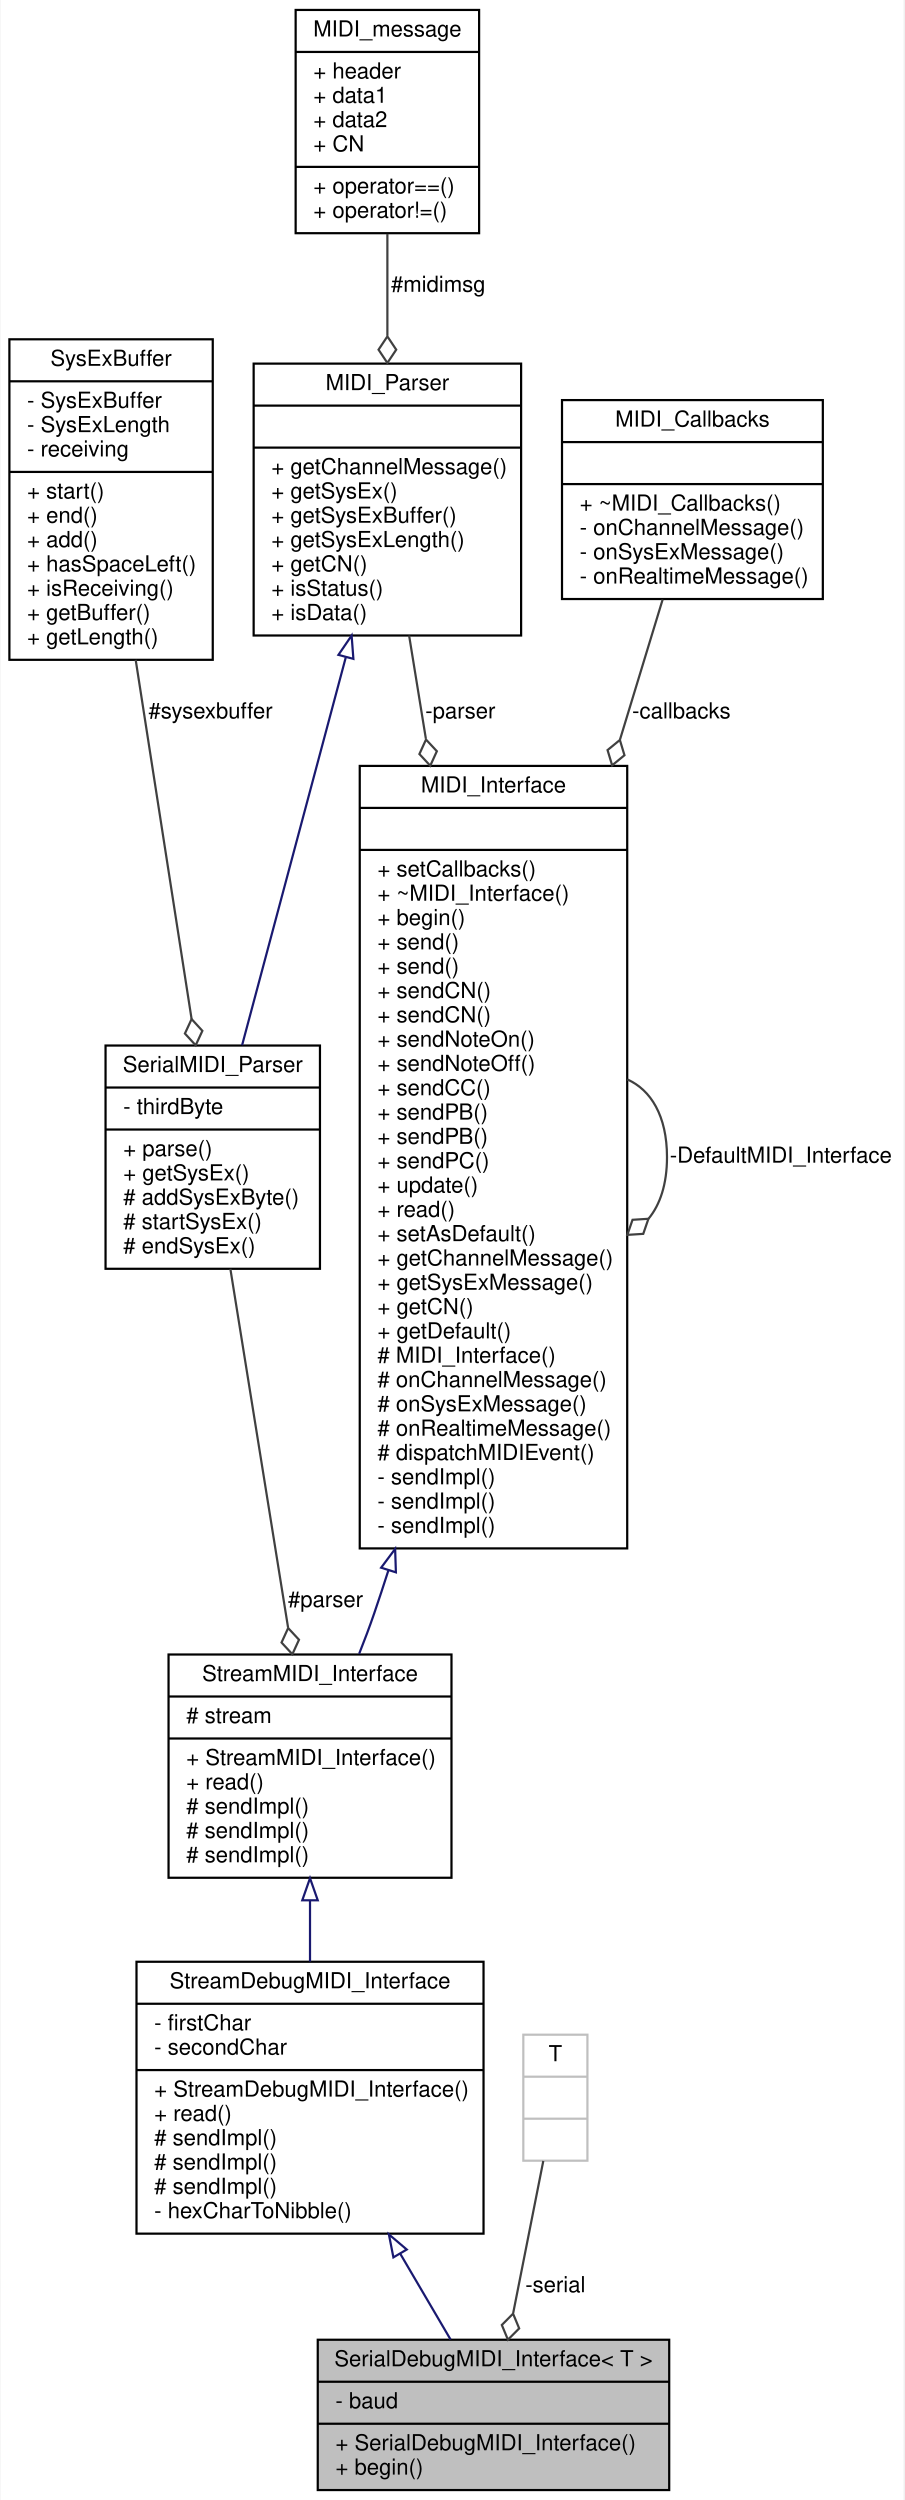
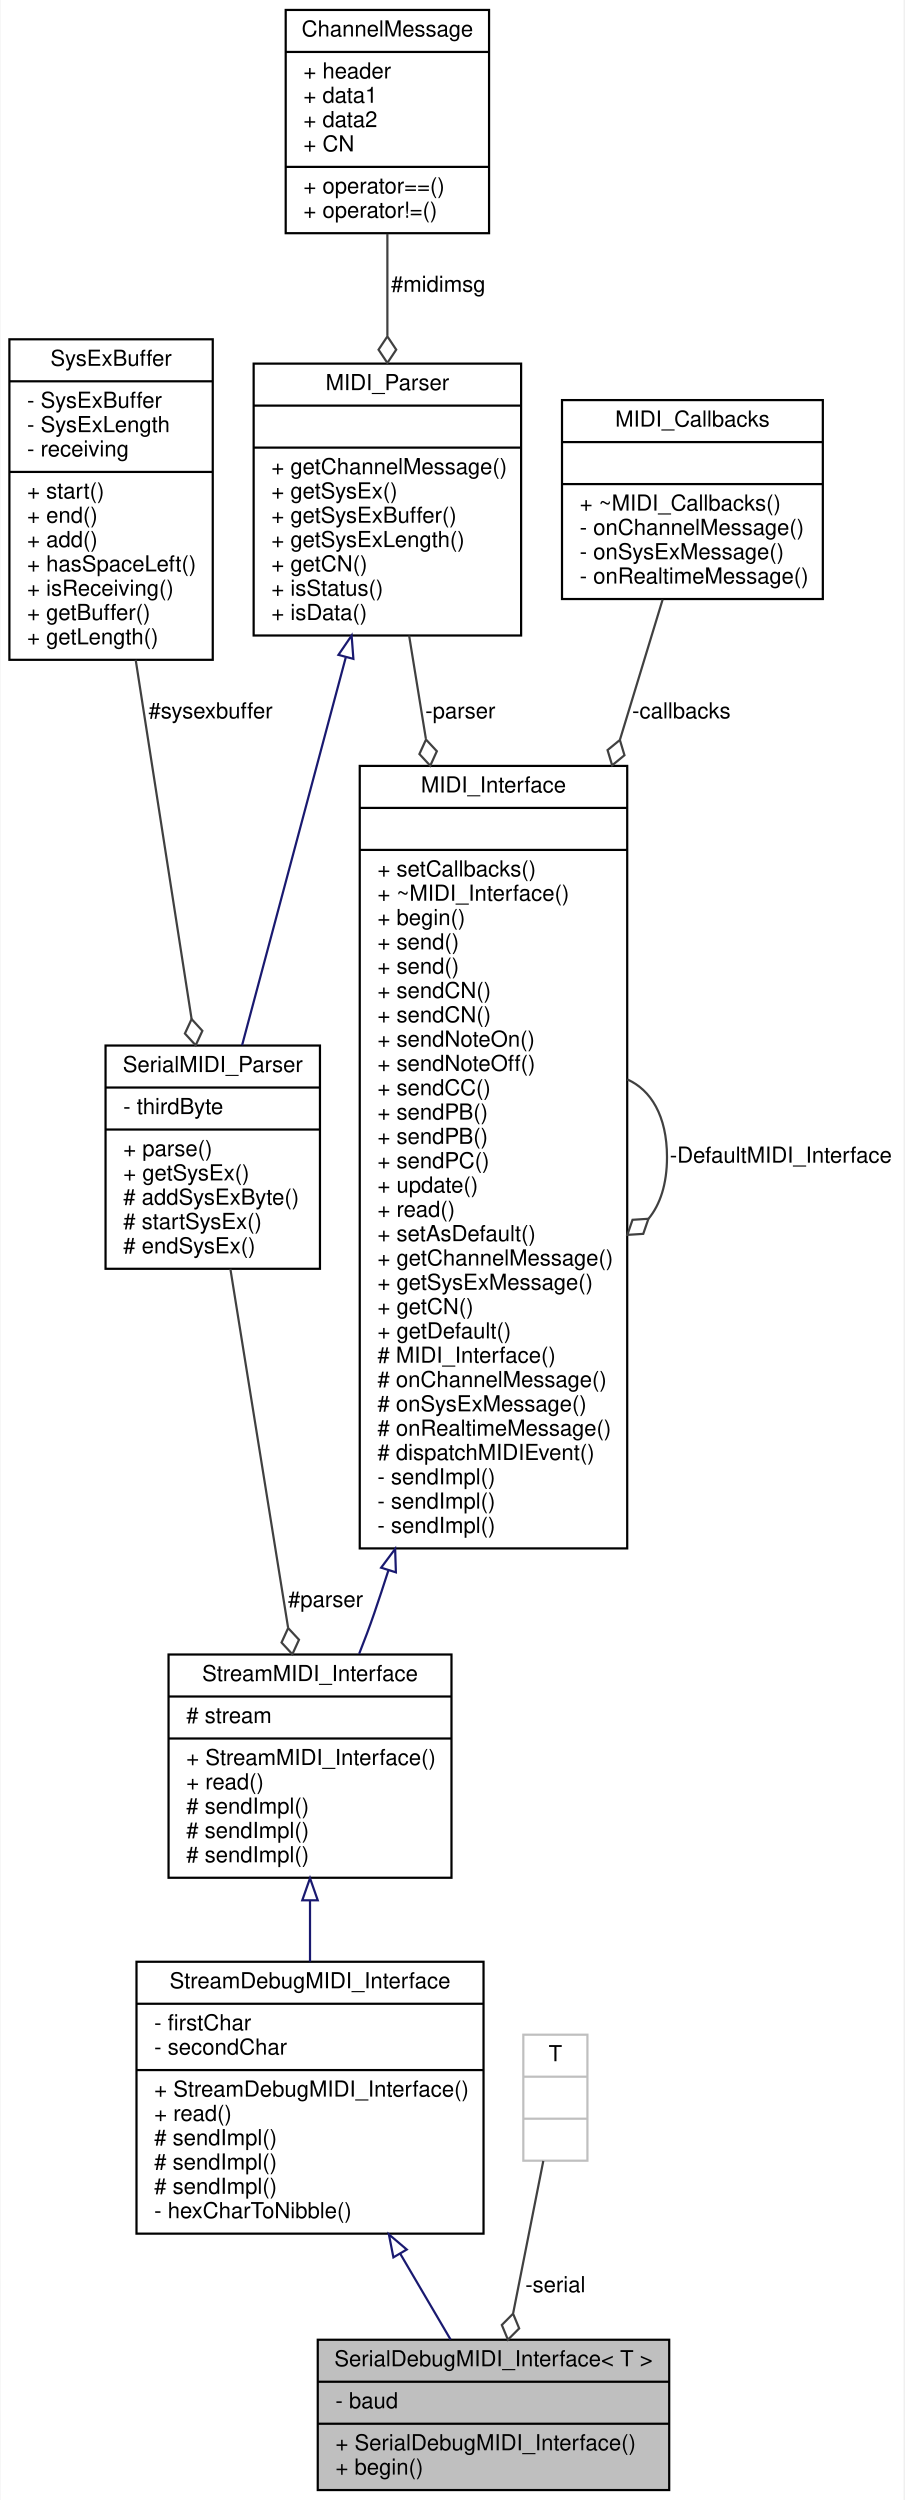
<svg xmlns="http://www.w3.org/2000/svg" xmlns:xlink="http://www.w3.org/1999/xlink" width="409pt" height="1131pt" viewBox="0.00 0.00 408.50 1131.00">
  <g id="graph0" class="graph" transform="scale(1 1) rotate(0) translate(4 1127)">
    <polygon fill="white" stroke="none" points="-4,4 -4,-1127 404.5,-1127 404.5,4 -4,4" />
    <g id="node1" class="node">
      <g id="a_node1">
        <a xlink:title="A wrapper class for debug MIDI interfaces sending and receiving human-readable MIDI messages over a S...">
          <polygon fill="#bfbfbf" stroke="black" points="139.5,-0.5 139.5,-68.5 298.5,-68.5 298.5,-0.5 139.5,-0.5" />
          <text text-anchor="middle" x="219" y="-56.5" font-family="Helvetica,sans-Serif" font-size="10.00">SerialDebugMIDI_Interface&lt; T &gt;</text>
          <polyline fill="none" stroke="black" points="139.5,-49.5 298.5,-49.5 " />
          <text text-anchor="start" x="147.5" y="-37.5" font-family="Helvetica,sans-Serif" font-size="10.00">- baud</text>
          <polyline fill="none" stroke="black" points="139.5,-30.5 298.5,-30.5 " />
          <text text-anchor="start" x="147.5" y="-18.5" font-family="Helvetica,sans-Serif" font-size="10.00">+ SerialDebugMIDI_Interface()</text>
          <text text-anchor="start" x="147.5" y="-7.5" font-family="Helvetica,sans-Serif" font-size="10.00">+ begin()</text>
        </a>
      </g>
    </g>
    <g id="node2" class="node">
      <g id="a_node2">
        <a xlink:href="../../d8/d0b/classStreamDebugMIDI__Interface.html" target="_top" xlink:title="A class for MIDI interfaces sending and receiving human-readable MIDI messages over a Stream.">
          <polygon fill="white" stroke="black" points="57.5,-116.5 57.5,-239.5 214.5,-239.5 214.5,-116.5 57.5,-116.5" />
          <text text-anchor="middle" x="136" y="-227.5" font-family="Helvetica,sans-Serif" font-size="10.00">StreamDebugMIDI_Interface</text>
          <polyline fill="none" stroke="black" points="57.5,-220.5 214.5,-220.5 " />
          <text text-anchor="start" x="65.5" y="-208.5" font-family="Helvetica,sans-Serif" font-size="10.00">- firstChar</text>
          <text text-anchor="start" x="65.5" y="-197.5" font-family="Helvetica,sans-Serif" font-size="10.00">- secondChar</text>
          <polyline fill="none" stroke="black" points="57.5,-190.5 214.5,-190.5 " />
          <text text-anchor="start" x="65.5" y="-178.5" font-family="Helvetica,sans-Serif" font-size="10.00">+ StreamDebugMIDI_Interface()</text>
          <text text-anchor="start" x="65.5" y="-167.5" font-family="Helvetica,sans-Serif" font-size="10.00">+ read()</text>
          <text text-anchor="start" x="65.5" y="-156.5" font-family="Helvetica,sans-Serif" font-size="10.00"># sendImpl()</text>
          <text text-anchor="start" x="65.5" y="-145.5" font-family="Helvetica,sans-Serif" font-size="10.00"># sendImpl()</text>
          <text text-anchor="start" x="65.5" y="-134.5" font-family="Helvetica,sans-Serif" font-size="10.00"># sendImpl()</text>
          <text text-anchor="start" x="65.5" y="-123.5" font-family="Helvetica,sans-Serif" font-size="10.00">- hexCharToNibble()</text>
        </a>
      </g>
    </g>
    <g id="edge1" class="edge">
      <path fill="none" stroke="midnightblue" d="M176.873,-107.319C184.799,-93.806 192.756,-80.242 199.586,-68.597" />
      <polygon fill="none" stroke="midnightblue" points="173.722,-105.774 171.681,-116.17 179.76,-109.315 173.722,-105.774" />
    </g>
    <g id="node3" class="node">
      <g id="a_node3">
        <a xlink:href="../../d3/dc3/classStreamMIDI__Interface.html" target="_top" xlink:title="A class for MIDI interfaces sending and receiving MIDI messages over a Stream.">
          <polygon fill="white" stroke="black" points="72,-277.5 72,-378.5 200,-378.5 200,-277.5 72,-277.5" />
          <text text-anchor="middle" x="136" y="-366.5" font-family="Helvetica,sans-Serif" font-size="10.00">StreamMIDI_Interface</text>
          <polyline fill="none" stroke="black" points="72,-359.5 200,-359.5 " />
          <text text-anchor="start" x="80" y="-347.5" font-family="Helvetica,sans-Serif" font-size="10.00"># stream</text>
          <polyline fill="none" stroke="black" points="72,-340.5 200,-340.5 " />
          <text text-anchor="start" x="80" y="-328.5" font-family="Helvetica,sans-Serif" font-size="10.00">+ StreamMIDI_Interface()</text>
          <text text-anchor="start" x="80" y="-317.5" font-family="Helvetica,sans-Serif" font-size="10.00">+ read()</text>
          <text text-anchor="start" x="80" y="-306.5" font-family="Helvetica,sans-Serif" font-size="10.00"># sendImpl()</text>
          <text text-anchor="start" x="80" y="-295.5" font-family="Helvetica,sans-Serif" font-size="10.00"># sendImpl()</text>
          <text text-anchor="start" x="80" y="-284.5" font-family="Helvetica,sans-Serif" font-size="10.00"># sendImpl()</text>
        </a>
      </g>
    </g>
    <g id="edge2" class="edge">
      <path fill="none" stroke="midnightblue" d="M136,-267.199C136,-258.108 136,-248.719 136,-239.611" />
      <polygon fill="none" stroke="midnightblue" points="132.5,-267.306 136,-277.306 139.5,-267.306 132.5,-267.306" />
    </g>
    <g id="node4" class="node">
      <g id="a_node4">
        <a xlink:href="../../d9/d73/classMIDI__Interface.html" target="_top" xlink:title="An abstract class for MIDI interfaces.">
          <polygon fill="white" stroke="black" points="158.5,-426.5 158.5,-780.5 279.5,-780.5 279.5,-426.5 158.5,-426.5" />
          <text text-anchor="middle" x="219" y="-768.5" font-family="Helvetica,sans-Serif" font-size="10.00">MIDI_Interface</text>
          <polyline fill="none" stroke="black" points="158.5,-761.5 279.5,-761.5 " />
          <text text-anchor="middle" x="219" y="-749.5" font-family="Helvetica,sans-Serif" font-size="10.00"> </text>
          <polyline fill="none" stroke="black" points="158.5,-742.5 279.5,-742.5 " />
          <text text-anchor="start" x="166.5" y="-730.5" font-family="Helvetica,sans-Serif" font-size="10.00">+ setCallbacks()</text>
          <text text-anchor="start" x="166.5" y="-719.5" font-family="Helvetica,sans-Serif" font-size="10.00">+ ~MIDI_Interface()</text>
          <text text-anchor="start" x="166.5" y="-708.5" font-family="Helvetica,sans-Serif" font-size="10.00">+ begin()</text>
          <text text-anchor="start" x="166.5" y="-697.5" font-family="Helvetica,sans-Serif" font-size="10.00">+ send()</text>
          <text text-anchor="start" x="166.5" y="-686.5" font-family="Helvetica,sans-Serif" font-size="10.00">+ send()</text>
          <text text-anchor="start" x="166.5" y="-675.5" font-family="Helvetica,sans-Serif" font-size="10.00">+ sendCN()</text>
          <text text-anchor="start" x="166.5" y="-664.5" font-family="Helvetica,sans-Serif" font-size="10.00">+ sendCN()</text>
          <text text-anchor="start" x="166.5" y="-653.5" font-family="Helvetica,sans-Serif" font-size="10.00">+ sendNoteOn()</text>
          <text text-anchor="start" x="166.5" y="-642.5" font-family="Helvetica,sans-Serif" font-size="10.00">+ sendNoteOff()</text>
          <text text-anchor="start" x="166.5" y="-631.5" font-family="Helvetica,sans-Serif" font-size="10.00">+ sendCC()</text>
          <text text-anchor="start" x="166.5" y="-620.5" font-family="Helvetica,sans-Serif" font-size="10.00">+ sendPB()</text>
          <text text-anchor="start" x="166.5" y="-609.5" font-family="Helvetica,sans-Serif" font-size="10.00">+ sendPB()</text>
          <text text-anchor="start" x="166.5" y="-598.5" font-family="Helvetica,sans-Serif" font-size="10.00">+ sendPC()</text>
          <text text-anchor="start" x="166.5" y="-587.5" font-family="Helvetica,sans-Serif" font-size="10.00">+ update()</text>
          <text text-anchor="start" x="166.5" y="-576.5" font-family="Helvetica,sans-Serif" font-size="10.00">+ read()</text>
          <text text-anchor="start" x="166.5" y="-565.5" font-family="Helvetica,sans-Serif" font-size="10.00">+ setAsDefault()</text>
          <text text-anchor="start" x="166.5" y="-554.5" font-family="Helvetica,sans-Serif" font-size="10.00">+ getChannelMessage()</text>
          <text text-anchor="start" x="166.5" y="-543.5" font-family="Helvetica,sans-Serif" font-size="10.00">+ getSysExMessage()</text>
          <text text-anchor="start" x="166.5" y="-532.5" font-family="Helvetica,sans-Serif" font-size="10.00">+ getCN()</text>
          <text text-anchor="start" x="166.5" y="-521.5" font-family="Helvetica,sans-Serif" font-size="10.00">+ getDefault()</text>
          <text text-anchor="start" x="166.5" y="-510.5" font-family="Helvetica,sans-Serif" font-size="10.00"># MIDI_Interface()</text>
          <text text-anchor="start" x="166.5" y="-499.5" font-family="Helvetica,sans-Serif" font-size="10.00"># onChannelMessage()</text>
          <text text-anchor="start" x="166.5" y="-488.5" font-family="Helvetica,sans-Serif" font-size="10.00"># onSysExMessage()</text>
          <text text-anchor="start" x="166.5" y="-477.5" font-family="Helvetica,sans-Serif" font-size="10.00"># onRealtimeMessage()</text>
          <text text-anchor="start" x="166.5" y="-466.5" font-family="Helvetica,sans-Serif" font-size="10.00"># dispatchMIDIEvent()</text>
          <text text-anchor="start" x="166.5" y="-455.5" font-family="Helvetica,sans-Serif" font-size="10.00">- sendImpl()</text>
          <text text-anchor="start" x="166.5" y="-444.5" font-family="Helvetica,sans-Serif" font-size="10.00">- sendImpl()</text>
          <text text-anchor="start" x="166.5" y="-433.5" font-family="Helvetica,sans-Serif" font-size="10.00">- sendImpl()</text>
        </a>
      </g>
    </g>
    <g id="edge3" class="edge">
      <path fill="none" stroke="midnightblue" d="M171.45,-416.527C169.341,-409.916 167.189,-403.389 165,-397 162.962,-391.051 160.642,-384.887 158.222,-378.81" />
      <polygon fill="none" stroke="midnightblue" points="168.173,-417.776 174.508,-426.268 174.852,-415.679 168.173,-417.776" />
    </g>
    <g id="edge7" class="edge">
      <path fill="none" stroke="#404040" d="M279.562,-638.656C290.141,-633.969 297.5,-622.25 297.5,-603.5 297.5,-591.195 294.331,-581.919 289.162,-575.67" />
      <polygon fill="none" stroke="#404040" points="289.101,-575.624 281.905,-575.164 279.562,-568.344 286.758,-568.804 289.101,-575.624" />
      <text text-anchor="middle" x="349" y="-601" font-family="Helvetica,sans-Serif" font-size="10.00"> -DefaultMIDI_Interface</text>
    </g>
    <g id="node5" class="node">
      <g id="a_node5">
        <a xlink:href="../../df/d0c/classMIDI__Parser.html" target="_top" xlink:title=" ">
          <polygon fill="white" stroke="black" points="110.5,-839.5 110.5,-962.5 231.5,-962.5 231.5,-839.5 110.5,-839.5" />
          <text text-anchor="middle" x="171" y="-950.5" font-family="Helvetica,sans-Serif" font-size="10.00">MIDI_Parser</text>
          <polyline fill="none" stroke="black" points="110.5,-943.5 231.5,-943.5 " />
          <text text-anchor="middle" x="171" y="-931.5" font-family="Helvetica,sans-Serif" font-size="10.00"> </text>
          <polyline fill="none" stroke="black" points="110.5,-924.5 231.5,-924.5 " />
          <text text-anchor="start" x="118.5" y="-912.5" font-family="Helvetica,sans-Serif" font-size="10.00">+ getChannelMessage()</text>
          <text text-anchor="start" x="118.5" y="-901.5" font-family="Helvetica,sans-Serif" font-size="10.00">+ getSysEx()</text>
          <text text-anchor="start" x="118.5" y="-890.5" font-family="Helvetica,sans-Serif" font-size="10.00">+ getSysExBuffer()</text>
          <text text-anchor="start" x="118.5" y="-879.5" font-family="Helvetica,sans-Serif" font-size="10.00">+ getSysExLength()</text>
          <text text-anchor="start" x="118.5" y="-868.5" font-family="Helvetica,sans-Serif" font-size="10.00">+ getCN()</text>
          <text text-anchor="start" x="118.5" y="-857.5" font-family="Helvetica,sans-Serif" font-size="10.00">+ isStatus()</text>
          <text text-anchor="start" x="118.5" y="-846.5" font-family="Helvetica,sans-Serif" font-size="10.00">+ isData()</text>
        </a>
      </g>
    </g>
    <g id="edge4" class="edge">
      <path fill="none" stroke="#404040" d="M180.829,-839.488C183.136,-825.289 185.714,-809.416 188.413,-792.801" />
      <polygon fill="none" stroke="#404040" points="188.473,-792.43 185.487,-785.866 190.397,-780.585 193.384,-787.149 188.473,-792.43" />
      <text text-anchor="middle" x="204" y="-802" font-family="Helvetica,sans-Serif" font-size="10.00"> -parser</text>
    </g>
    <g id="node8" class="node">
      <g id="a_node8">
        <a xlink:href="../../d0/d0d/classSerialMIDI__Parser.html" target="_top" xlink:title=" ">
          <polygon fill="white" stroke="black" points="43.5,-553 43.5,-654 140.5,-654 140.5,-553 43.5,-553" />
          <text text-anchor="middle" x="92" y="-642" font-family="Helvetica,sans-Serif" font-size="10.00">SerialMIDI_Parser</text>
          <polyline fill="none" stroke="black" points="43.5,-635 140.5,-635 " />
          <text text-anchor="start" x="51.5" y="-623" font-family="Helvetica,sans-Serif" font-size="10.00">- thirdByte</text>
          <polyline fill="none" stroke="black" points="43.5,-616 140.5,-616 " />
          <text text-anchor="start" x="51.5" y="-604" font-family="Helvetica,sans-Serif" font-size="10.00">+ parse()</text>
          <text text-anchor="start" x="51.5" y="-593" font-family="Helvetica,sans-Serif" font-size="10.00">+ getSysEx()</text>
          <text text-anchor="start" x="51.5" y="-582" font-family="Helvetica,sans-Serif" font-size="10.00"># addSysExByte()</text>
          <text text-anchor="start" x="51.5" y="-571" font-family="Helvetica,sans-Serif" font-size="10.00"># startSysEx()</text>
          <text text-anchor="start" x="51.5" y="-560" font-family="Helvetica,sans-Serif" font-size="10.00"># endSysEx()</text>
        </a>
      </g>
    </g>
    <g id="edge9" class="edge">
      <path fill="none" stroke="midnightblue" d="M152.186,-829.626C137.73,-775.553 118.124,-702.219 105.274,-654.153" />
      <polygon fill="none" stroke="midnightblue" points="148.858,-830.731 154.823,-839.488 155.621,-828.923 148.858,-830.731" />
    </g>
    <g id="node6" class="node">
      <g id="a_node6">
-         <a xlink:href="../../de/df8/structMIDI__message.html" target="_top" xlink:title=" ">
-           <polygon fill="white" stroke="black" points="129.5,-1021.5 129.5,-1122.5 212.5,-1122.5 212.5,-1021.5 129.5,-1021.5" />
-           <text text-anchor="middle" x="171" y="-1110.5" font-family="Helvetica,sans-Serif" font-size="10.00">MIDI_message</text>
-           <polyline fill="none" stroke="black" points="129.5,-1103.5 212.5,-1103.5 " />
-           <text text-anchor="start" x="137.5" y="-1091.5" font-family="Helvetica,sans-Serif" font-size="10.00">+ header</text>
-           <text text-anchor="start" x="137.5" y="-1080.5" font-family="Helvetica,sans-Serif" font-size="10.00">+ data1</text>
-           <text text-anchor="start" x="137.5" y="-1069.5" font-family="Helvetica,sans-Serif" font-size="10.00">+ data2</text>
-           <text text-anchor="start" x="137.5" y="-1058.5" font-family="Helvetica,sans-Serif" font-size="10.00">+ CN</text>
-           <polyline fill="none" stroke="black" points="129.5,-1051.5 212.5,-1051.5 " />
-           <text text-anchor="start" x="137.5" y="-1039.5" font-family="Helvetica,sans-Serif" font-size="10.00">+ operator==()</text>
-           <text text-anchor="start" x="137.5" y="-1028.5" font-family="Helvetica,sans-Serif" font-size="10.00">+ operator!=()</text>
+         <a xlink:href="../../d7/d3f/structChannelMessage.html" target="_top" xlink:title=" ">
+           <polygon fill="white" stroke="black" points="125,-1021.5 125,-1122.5 217,-1122.5 217,-1021.5 125,-1021.5" />
+           <text text-anchor="middle" x="171" y="-1110.5" font-family="Helvetica,sans-Serif" font-size="10.00">ChannelMessage</text>
+           <polyline fill="none" stroke="black" points="125,-1103.5 217,-1103.5 " />
+           <text text-anchor="start" x="133" y="-1091.5" font-family="Helvetica,sans-Serif" font-size="10.00">+ header</text>
+           <text text-anchor="start" x="133" y="-1080.5" font-family="Helvetica,sans-Serif" font-size="10.00">+ data1</text>
+           <text text-anchor="start" x="133" y="-1069.5" font-family="Helvetica,sans-Serif" font-size="10.00">+ data2</text>
+           <text text-anchor="start" x="133" y="-1058.5" font-family="Helvetica,sans-Serif" font-size="10.00">+ CN</text>
+           <polyline fill="none" stroke="black" points="125,-1051.5 217,-1051.5 " />
+           <text text-anchor="start" x="133" y="-1039.5" font-family="Helvetica,sans-Serif" font-size="10.00">+ operator==()</text>
+           <text text-anchor="start" x="133" y="-1028.5" font-family="Helvetica,sans-Serif" font-size="10.00">+ operator!=()</text>
        </a>
      </g>
    </g>
    <g id="edge5" class="edge">
      <path fill="none" stroke="#404040" d="M171,-1021.21C171,-1006.77 171,-990.684 171,-975.127" />
      <polygon fill="none" stroke="#404040" points="171,-974.804 167,-968.804 171,-962.804 175,-968.804 171,-974.804" />
      <text text-anchor="middle" x="194" y="-995" font-family="Helvetica,sans-Serif" font-size="10.00"> #midimsg</text>
    </g>
    <g id="node7" class="node">
      <g id="a_node7">
        <a xlink:href="../../de/d55/classMIDI__Callbacks.html" target="_top" xlink:title="A class for callbacks from MIDI input.">
          <polygon fill="white" stroke="black" points="250,-856 250,-946 368,-946 368,-856 250,-856" />
          <text text-anchor="middle" x="309" y="-934" font-family="Helvetica,sans-Serif" font-size="10.00">MIDI_Callbacks</text>
          <polyline fill="none" stroke="black" points="250,-927 368,-927 " />
          <text text-anchor="middle" x="309" y="-915" font-family="Helvetica,sans-Serif" font-size="10.00"> </text>
          <polyline fill="none" stroke="black" points="250,-908 368,-908 " />
          <text text-anchor="start" x="258" y="-896" font-family="Helvetica,sans-Serif" font-size="10.00">+ ~MIDI_Callbacks()</text>
          <text text-anchor="start" x="258" y="-885" font-family="Helvetica,sans-Serif" font-size="10.00">- onChannelMessage()</text>
          <text text-anchor="start" x="258" y="-874" font-family="Helvetica,sans-Serif" font-size="10.00">- onSysExMessage()</text>
          <text text-anchor="start" x="258" y="-863" font-family="Helvetica,sans-Serif" font-size="10.00">- onRealtimeMessage()</text>
        </a>
      </g>
    </g>
    <g id="edge6" class="edge">
      <path fill="none" stroke="#404040" d="M295.526,-855.761C290.069,-837.843 283.368,-815.843 276.223,-792.382" />
      <polygon fill="none" stroke="#404040" points="276.179,-792.239 270.605,-787.665 272.683,-780.76 278.258,-785.334 276.179,-792.239" />
      <text text-anchor="middle" x="304" y="-802" font-family="Helvetica,sans-Serif" font-size="10.00"> -callbacks</text>
    </g>
    <g id="edge8" class="edge">
      <path fill="none" stroke="#404040" d="M99.968,-552.971C107.297,-507.418 118.19,-439.704 126.08,-390.663" />
      <polygon fill="none" stroke="#404040" points="126.111,-390.469 123.115,-383.91 128.017,-378.622 131.013,-385.181 126.111,-390.469" />
      <text text-anchor="middle" x="143" y="-400" font-family="Helvetica,sans-Serif" font-size="10.00"> #parser</text>
    </g>
    <g id="node9" class="node">
      <g id="a_node9">
        <a xlink:href="../../d1/db1/classSysExBuffer.html" target="_top" xlink:title=" ">
          <polygon fill="white" stroke="black" points="0,-828.5 0,-973.5 92,-973.5 92,-828.5 0,-828.5" />
          <text text-anchor="middle" x="46" y="-961.5" font-family="Helvetica,sans-Serif" font-size="10.00">SysExBuffer</text>
          <polyline fill="none" stroke="black" points="0,-954.5 92,-954.5 " />
          <text text-anchor="start" x="8" y="-942.5" font-family="Helvetica,sans-Serif" font-size="10.00">- SysExBuffer</text>
          <text text-anchor="start" x="8" y="-931.5" font-family="Helvetica,sans-Serif" font-size="10.00">- SysExLength</text>
          <text text-anchor="start" x="8" y="-920.5" font-family="Helvetica,sans-Serif" font-size="10.00">- receiving</text>
          <polyline fill="none" stroke="black" points="0,-913.5 92,-913.5 " />
          <text text-anchor="start" x="8" y="-901.5" font-family="Helvetica,sans-Serif" font-size="10.00">+ start()</text>
          <text text-anchor="start" x="8" y="-890.5" font-family="Helvetica,sans-Serif" font-size="10.00">+ end()</text>
          <text text-anchor="start" x="8" y="-879.5" font-family="Helvetica,sans-Serif" font-size="10.00">+ add()</text>
          <text text-anchor="start" x="8" y="-868.5" font-family="Helvetica,sans-Serif" font-size="10.00">+ hasSpaceLeft()</text>
          <text text-anchor="start" x="8" y="-857.5" font-family="Helvetica,sans-Serif" font-size="10.00">+ isReceiving()</text>
          <text text-anchor="start" x="8" y="-846.5" font-family="Helvetica,sans-Serif" font-size="10.00">+ getBuffer()</text>
          <text text-anchor="start" x="8" y="-835.5" font-family="Helvetica,sans-Serif" font-size="10.00">+ getLength()</text>
        </a>
      </g>
    </g>
    <g id="edge10" class="edge">
      <path fill="none" stroke="#404040" d="M57.135,-828.468C64.865,-778.814 75.056,-713.346 82.422,-666.028" />
      <polygon fill="none" stroke="#404040" points="82.432,-665.963 79.403,-659.419 84.278,-654.106 87.307,-660.65 82.432,-665.963" />
      <text text-anchor="middle" x="91" y="-802" font-family="Helvetica,sans-Serif" font-size="10.00"> #sysexbuffer</text>
    </g>
    <g id="node10" class="node">
      <g id="a_node10">
        <a xlink:title=" ">
          <polygon fill="white" stroke="#bfbfbf" points="232.5,-149.5 232.5,-206.5 261.5,-206.5 261.5,-149.5 232.5,-149.5" />
          <text text-anchor="middle" x="247" y="-194.5" font-family="Helvetica,sans-Serif" font-size="10.00">T</text>
          <polyline fill="none" stroke="#bfbfbf" points="232.5,-187.5 261.5,-187.5 " />
          <text text-anchor="middle" x="247" y="-175.5" font-family="Helvetica,sans-Serif" font-size="10.00"> </text>
          <polyline fill="none" stroke="#bfbfbf" points="232.5,-168.5 261.5,-168.5 " />
          <text text-anchor="middle" x="247" y="-156.5" font-family="Helvetica,sans-Serif" font-size="10.00"> </text>
        </a>
      </g>
    </g>
    <g id="edge11" class="edge">
      <path fill="none" stroke="#404040" d="M241.535,-149.381C237.667,-129.837 232.395,-103.193 227.922,-80.59" />
      <polygon fill="none" stroke="#404040" points="227.863,-80.291 222.775,-75.182 225.534,-68.519 230.622,-73.629 227.863,-80.291" />
      <text text-anchor="middle" x="247" y="-90" font-family="Helvetica,sans-Serif" font-size="10.00"> -serial</text>
    </g>
  </g>
</svg>
